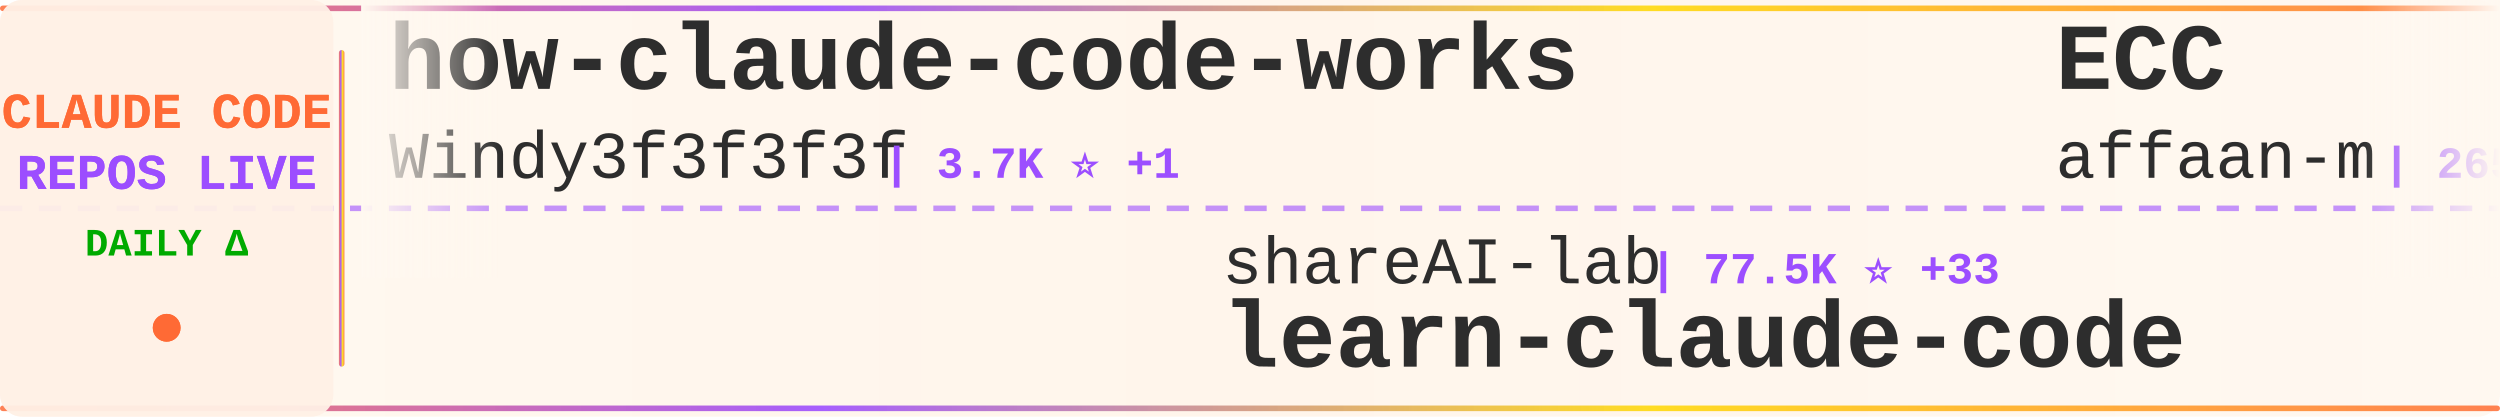
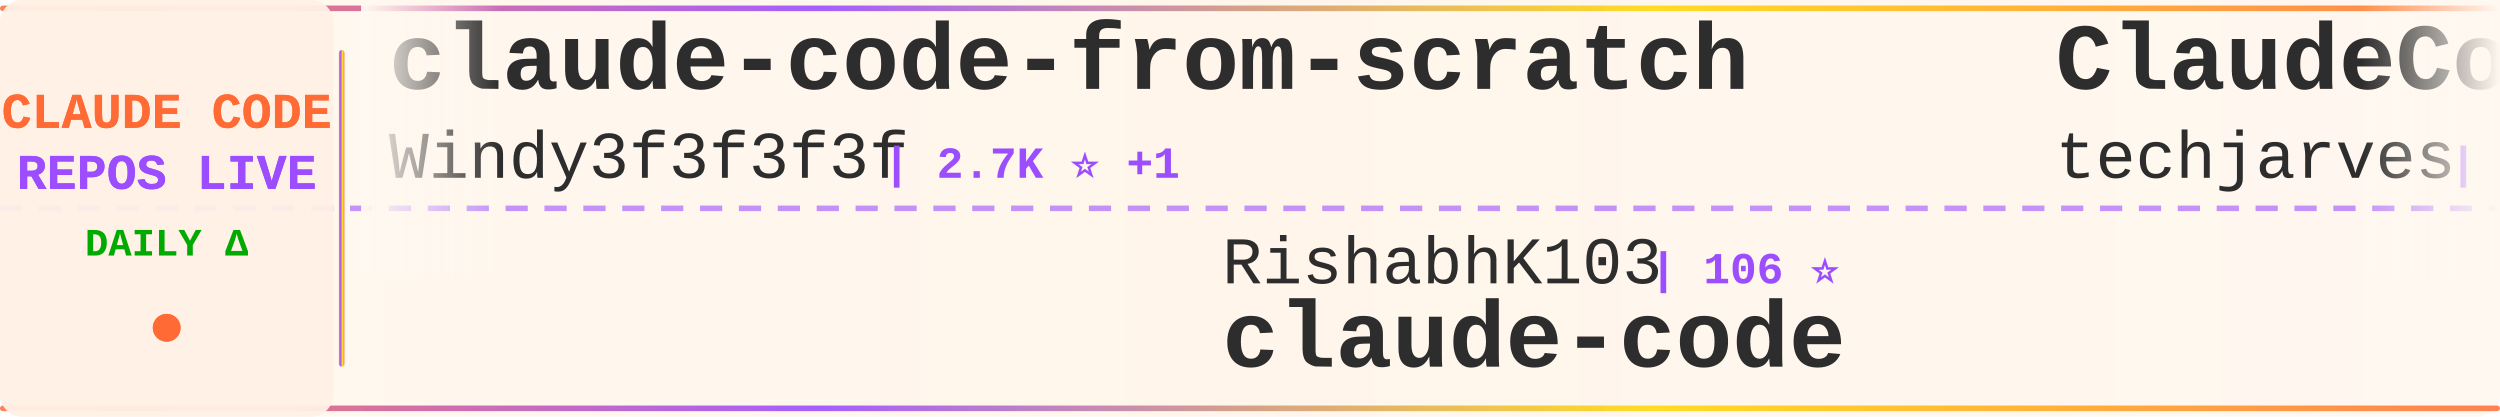
<svg xmlns="http://www.w3.org/2000/svg" width="900" height="150">
  <defs>
    <linearGradient id="tickerBg" x1="0%" y1="0%" x2="100%" y2="0%">
      <stop offset="0%" style="stop-color:#fff8f0;stop-opacity:0.98" />
      <stop offset="50%" style="stop-color:#fff5eb;stop-opacity:1" />
      <stop offset="100%" style="stop-color:#fff8f0;stop-opacity:0.98" />
    </linearGradient>
    <linearGradient id="borderGrad" x1="0%" y1="0%" x2="100%" y2="0%">
      <stop offset="0%" style="stop-color:#FF6B35;stop-opacity:0.85">
        <animate attributeName="stop-opacity" values="0.85;1;0.85" dur="2s" repeatCount="indefinite" />
      </stop>
      <stop offset="33%" style="stop-color:#9C4EFF;stop-opacity:0.9">
        <animate attributeName="stop-opacity" values="0.9;1;0.9" dur="2.2s" repeatCount="indefinite" />
      </stop>
      <stop offset="66%" style="stop-color:#FFD700;stop-opacity:0.85">
        <animate attributeName="stop-opacity" values="0.85;1;0.85" dur="1.8s" repeatCount="indefinite" />
      </stop>
      <stop offset="100%" style="stop-color:#FF6B35;stop-opacity:0.85">
        <animate attributeName="stop-opacity" values="0.85;1;0.85" dur="2s" repeatCount="indefinite" />
      </stop>
    </linearGradient>
    <filter id="textGlow">
      <feGaussianBlur stdDeviation="0.15" result="coloredBlur" />
      <feMerge>
        <feMergeNode in="coloredBlur" />
        <feMergeNode in="SourceGraphic" />
      </feMerge>
    </filter>
    <filter id="metricGlow">
      <feGaussianBlur stdDeviation="0.2" result="coloredBlur" />
      <feMerge>
        <feMergeNode in="coloredBlur" />
        <feMergeNode in="SourceGraphic" />
      </feMerge>
    </filter>
    <linearGradient id="leftFade" x1="0%" y1="0%" x2="100%" y2="0%">
      <stop offset="0%" style="stop-color:#fff8f0;stop-opacity:1" />
      <stop offset="100%" style="stop-color:#fff8f0;stop-opacity:0" />
    </linearGradient>
    <linearGradient id="rightFade" x1="0%" y1="0%" x2="100%" y2="0%">
      <stop offset="0%" style="stop-color:#fff8f0;stop-opacity:0" />
      <stop offset="100%" style="stop-color:#fff8f0;stop-opacity:1" />
    </linearGradient>
  </defs>
  <rect width="900" height="150" fill="url(#tickerBg)" rx="8" />
  <rect x="0" y="2" width="900" height="2" fill="url(#borderGrad)" rx="1" />
  <rect x="0" y="146" width="900" height="2" fill="url(#borderGrad)" rx="1" />
  <line x1="0" y1="75" x2="900" y2="75" stroke="#9C4EFF" stroke-width="2" stroke-dasharray="8 6" opacity="0.6" />
  <rect x="0" y="0" width="120" height="150" fill="#fff0e6" opacity="0.95" rx="8" />
  <text x="60" y="46" font-family="'Courier New', monospace" font-size="18" font-weight="bold" fill="#FF6B35" text-anchor="middle" filter="url(#textGlow)">
    CLAUDE CODE
  </text>
  <text x="60" y="68" font-family="'Courier New', monospace" font-size="18" font-weight="bold" fill="#9C4EFF" text-anchor="middle" filter="url(#textGlow)">
    REPOS LIVE
  </text>
  <text x="60" y="92" font-family="'Courier New', monospace" font-size="14" font-weight="bold" fill="#00aa00" text-anchor="middle">
    DAILY Δ
  </text>
  <circle cx="60" cy="118" r="5" fill="#FF6B35" filter="url(#metricGlow)">
    <animate attributeName="r" values="4;6;4" dur="1.5s" repeatCount="indefinite" />
    <animate attributeName="opacity" values="0.6;1;0.6" dur="1.5s" repeatCount="indefinite" />
  </circle>
  <rect x="122" y="18" width="2" height="114" fill="url(#borderGrad)" rx="1" />
  <clipPath id="tickerClip">
    <rect x="130" y="0" width="770" height="150" />
  </clipPath>
  <g clip-path="url(#tickerClip)">
    <g id="tickerItems">
      <animateTransform attributeName="transform" attributeType="XML" type="translate" from="0 0" to="-3000 0" dur="54s" repeatCount="indefinite" />
      <g transform="translate(0, 0)">
-         <text x="140" y="32" font-family="'Courier New', monospace" font-size="34" font-weight="bold" fill="#2d2d2d">how-claude-code-works</text>
+         <text x="140" y="32" font-family="'Courier New', monospace" font-size="34" font-weight="bold" fill="#2d2d2d">claude-code-from-scratch</text>
        <text x="140" y="64" font-family="'Courier New', monospace" font-size="24" font-weight="normal" fill="#2d2d2d" opacity="1.0">Windy3f3f3f3f</text>
-         <text x="318" y="64" font-family="'Courier New', monospace" font-size="16" font-weight="bold" fill="#9C4EFF"> | 3.7K ⭐ +1</text>
+         <text x="318" y="64" font-family="'Courier New', monospace" font-size="16" font-weight="bold" fill="#9C4EFF"> | 2.7K ⭐ +1</text>
      </g>
      <g transform="translate(300, 0)">
-         <text x="140" y="102" font-family="'Courier New', monospace" font-size="24" font-weight="normal" fill="#2d2d2d" opacity="1.0">shareAI-lab</text>
-         <text x="294" y="102" font-family="'Courier New', monospace" font-size="16" font-weight="bold" fill="#9C4EFF"> | 77.5K ⭐ +33</text>
-         <text x="140" y="132" font-family="'Courier New', monospace" font-size="34" font-weight="bold" fill="#2d2d2d">learn-claude-code</text>
+         <text x="140" y="102" font-family="'Courier New', monospace" font-size="24" font-weight="normal" fill="#2d2d2d" opacity="1.0">RishabhK103</text>
+         <text x="294" y="102" font-family="'Courier New', monospace" font-size="16" font-weight="bold" fill="#9C4EFF"> | 106 ⭐</text>
+         <text x="140" y="132" font-family="'Courier New', monospace" font-size="34" font-weight="bold" fill="#2d2d2d">claude-code</text>
      </g>
      <g transform="translate(600, 0)">
+         <text x="140" y="32" font-family="'Courier New', monospace" font-size="34" font-weight="bold" fill="#2d2d2d">ClaudeCode-Portable</text>
+         <text x="140" y="64" font-family="'Courier New', monospace" font-size="24" font-weight="normal" fill="#2d2d2d" opacity="1.0">techjarves</text>
+         <text x="282" y="64" font-family="'Courier New', monospace" font-size="16" font-weight="bold" fill="#9C4EFF"> | 1.5K ⭐ +1</text>
+       </g>
+       <g transform="translate(900, 0)">
+         <text x="140" y="102" font-family="'Courier New', monospace" font-size="24" font-weight="normal" fill="#2d2d2d" opacity="1.0">diet103</text>
+         <text x="246" y="102" font-family="'Courier New', monospace" font-size="16" font-weight="bold" fill="#9C4EFF"> | 10.0K ⭐</text>
+         <text x="140" y="132" font-family="'Courier New', monospace" font-size="34" font-weight="bold" fill="#2d2d2d">claude-code-infrastructu...</text>
+       </g>
+       <g transform="translate(1200, 0)">
+         <text x="140" y="32" font-family="'Courier New', monospace" font-size="34" font-weight="bold" fill="#2d2d2d">claude-code-reverse</text>
+         <text x="140" y="64" font-family="'Courier New', monospace" font-size="24" font-weight="normal" fill="#2d2d2d" opacity="1.0">Yuyz0112</text>
+         <text x="258" y="64" font-family="'Courier New', monospace" font-size="16" font-weight="bold" fill="#9C4EFF"> | 2.4K ⭐</text>
+       </g>
+       <g transform="translate(1500, 0)">
+         <text x="140" y="102" font-family="'Courier New', monospace" font-size="24" font-weight="normal" fill="#2d2d2d" opacity="1.0">ding113</text>
+         <text x="246" y="102" font-family="'Courier New', monospace" font-size="16" font-weight="bold" fill="#9C4EFF"> | 3.4K ⭐ +3</text>
+         <text x="140" y="132" font-family="'Courier New', monospace" font-size="34" font-weight="bold" fill="#2d2d2d">claude-code-hub</text>
+       </g>
+       <g transform="translate(1800, 0)">
        <text x="140" y="32" font-family="'Courier New', monospace" font-size="34" font-weight="bold" fill="#2d2d2d">ECC</text>
        <text x="140" y="64" font-family="'Courier New', monospace" font-size="24" font-weight="normal" fill="#2d2d2d" opacity="1.0">affaan-m</text>
-         <text x="258" y="64" font-family="'Courier New', monospace" font-size="16" font-weight="bold" fill="#9C4EFF"> | 265.8K ⭐ +275</text>
+         <text x="258" y="64" font-family="'Courier New', monospace" font-size="16" font-weight="bold" fill="#9C4EFF"> | 266.0K ⭐ +200</text>
      </g>
-       <g transform="translate(900, 0)">
-         <text x="140" y="102" font-family="'Courier New', monospace" font-size="24" font-weight="normal" fill="#2d2d2d" opacity="1.0">ccplugins</text>
-         <text x="270" y="102" font-family="'Courier New', monospace" font-size="16" font-weight="bold" fill="#9C4EFF"> | 952 ⭐</text>
-         <text x="140" y="132" font-family="'Courier New', monospace" font-size="34" font-weight="bold" fill="#2d2d2d">awesome-claude-code-plug...</text>
+       <g transform="translate(2100, 0)">
+         <text x="140" y="102" font-family="'Courier New', monospace" font-size="24" font-weight="normal" fill="#2d2d2d" opacity="1.0">edmund-io</text>
+         <text x="270" y="102" font-family="'Courier New', monospace" font-size="16" font-weight="bold" fill="#9C4EFF"> | 1.5K ⭐</text>
+         <text x="140" y="132" font-family="'Courier New', monospace" font-size="34" font-weight="bold" fill="#2d2d2d">edmunds-claude-code</text>
      </g>
-       <g transform="translate(1200, 0)">
-         <text x="140" y="32" font-family="'Courier New', monospace" font-size="34" font-weight="bold" fill="#2d2d2d">claude-code-my-workflow</text>
-         <text x="140" y="64" font-family="'Courier New', monospace" font-size="24" font-weight="normal" fill="#2d2d2d" opacity="1.0">pedrohcgs</text>
-         <text x="270" y="64" font-family="'Courier New', monospace" font-size="16" font-weight="bold" fill="#9C4EFF"> | 1.6K ⭐</text>
+       <g transform="translate(2400, 0)">
+         <text x="140" y="32" font-family="'Courier New', monospace" font-size="34" font-weight="bold" fill="#2d2d2d">claude-code-templates</text>
+         <text x="140" y="64" font-family="'Courier New', monospace" font-size="24" font-weight="normal" fill="#2d2d2d" opacity="1.0">davila7</text>
+         <text x="246" y="64" font-family="'Courier New', monospace" font-size="16" font-weight="bold" fill="#9C4EFF"> | 31.4K ⭐ +92</text>
      </g>
-       <g transform="translate(1500, 0)">
-         <text x="140" y="102" font-family="'Courier New', monospace" font-size="24" font-weight="normal" fill="#2d2d2d" opacity="1.0">jarmuine</text>
+       <g transform="translate(2700, 0)">
+         <text x="140" y="102" font-family="'Courier New', monospace" font-size="24" font-weight="normal" fill="#2d2d2d" opacity="1.0">ponponon</text>
        <text x="258" y="102" font-family="'Courier New', monospace" font-size="16" font-weight="bold" fill="#9C4EFF"> | 2.3K ⭐</text>
+         <text x="140" y="132" font-family="'Courier New', monospace" font-size="34" font-weight="bold" fill="#2d2d2d">claude_code_src</text>
+       </g>
+       <g transform="translate(3000, 0)">
+         <text x="140" y="32" font-family="'Courier New', monospace" font-size="34" font-weight="bold" fill="#2d2d2d">claude-code-from-scratch</text>
+         <text x="140" y="64" font-family="'Courier New', monospace" font-size="24" font-weight="normal" fill="#2d2d2d" opacity="1.0">Windy3f3f3f3f</text>
+         <text x="318" y="64" font-family="'Courier New', monospace" font-size="16" font-weight="bold" fill="#9C4EFF"> | 2.7K ⭐ +1</text>
+       </g>
+       <g transform="translate(3300, 0)">
+         <text x="140" y="102" font-family="'Courier New', monospace" font-size="24" font-weight="normal" fill="#2d2d2d" opacity="1.0">RishabhK103</text>
+         <text x="294" y="102" font-family="'Courier New', monospace" font-size="16" font-weight="bold" fill="#9C4EFF"> | 106 ⭐</text>
        <text x="140" y="132" font-family="'Courier New', monospace" font-size="34" font-weight="bold" fill="#2d2d2d">claude-code</text>
      </g>
-       <g transform="translate(1800, 0)">
-         <text x="140" y="32" font-family="'Courier New', monospace" font-size="34" font-weight="bold" fill="#2d2d2d">arcads-claude-code</text>
-         <text x="140" y="64" font-family="'Courier New', monospace" font-size="24" font-weight="normal" fill="#2d2d2d" opacity="1.0">krusemediallc</text>
-         <text x="318" y="64" font-family="'Courier New', monospace" font-size="16" font-weight="bold" fill="#9C4EFF"> | 1.5K ⭐ +1</text>
-       </g>
-       <g transform="translate(2100, 0)">
-         <text x="140" y="102" font-family="'Courier New', monospace" font-size="24" font-weight="normal" fill="#2d2d2d" opacity="1.0">Chachamaru127</text>
-         <text x="318" y="102" font-family="'Courier New', monospace" font-size="16" font-weight="bold" fill="#9C4EFF"> | 3.1K ⭐</text>
-         <text x="140" y="132" font-family="'Courier New', monospace" font-size="34" font-weight="bold" fill="#2d2d2d">claude-code-harness</text>
-       </g>
-       <g transform="translate(2400, 0)">
-         <text x="140" y="32" font-family="'Courier New', monospace" font-size="34" font-weight="bold" fill="#2d2d2d">claude-code</text>
-         <text x="140" y="64" font-family="'Courier New', monospace" font-size="24" font-weight="normal" fill="#2d2d2d" opacity="1.0">freestylefly</text>
-         <text x="306" y="64" font-family="'Courier New', monospace" font-size="16" font-weight="bold" fill="#9C4EFF"> | 130 ⭐</text>
-       </g>
-       <g transform="translate(2700, 0)">
-         <text x="140" y="102" font-family="'Courier New', monospace" font-size="24" font-weight="normal" fill="#2d2d2d" opacity="1.0">hangsman</text>
-         <text x="258" y="102" font-family="'Courier New', monospace" font-size="16" font-weight="bold" fill="#9C4EFF"> | 796 ⭐ +1</text>
-         <text x="140" y="132" font-family="'Courier New', monospace" font-size="34" font-weight="bold" fill="#2d2d2d">claude-code-source</text>
-       </g>
-       <g transform="translate(3000, 0)">
-         <text x="140" y="32" font-family="'Courier New', monospace" font-size="34" font-weight="bold" fill="#2d2d2d">how-claude-code-works</text>
-         <text x="140" y="64" font-family="'Courier New', monospace" font-size="24" font-weight="normal" fill="#2d2d2d" opacity="1.0">Windy3f3f3f3f</text>
-         <text x="318" y="64" font-family="'Courier New', monospace" font-size="16" font-weight="bold" fill="#9C4EFF"> | 3.7K ⭐ +1</text>
-       </g>
-       <g transform="translate(3300, 0)">
-         <text x="140" y="102" font-family="'Courier New', monospace" font-size="24" font-weight="normal" fill="#2d2d2d" opacity="1.0">shareAI-lab</text>
-         <text x="294" y="102" font-family="'Courier New', monospace" font-size="16" font-weight="bold" fill="#9C4EFF"> | 77.5K ⭐ +33</text>
-         <text x="140" y="132" font-family="'Courier New', monospace" font-size="34" font-weight="bold" fill="#2d2d2d">learn-claude-code</text>
-       </g>
      <g transform="translate(3600, 0)">
-         <text x="140" y="32" font-family="'Courier New', monospace" font-size="34" font-weight="bold" fill="#2d2d2d">ECC</text>
-         <text x="140" y="64" font-family="'Courier New', monospace" font-size="24" font-weight="normal" fill="#2d2d2d" opacity="1.0">affaan-m</text>
-         <text x="258" y="64" font-family="'Courier New', monospace" font-size="16" font-weight="bold" fill="#9C4EFF"> | 265.8K ⭐ +275</text>
+         <text x="140" y="32" font-family="'Courier New', monospace" font-size="34" font-weight="bold" fill="#2d2d2d">ClaudeCode-Portable</text>
+         <text x="140" y="64" font-family="'Courier New', monospace" font-size="24" font-weight="normal" fill="#2d2d2d" opacity="1.0">techjarves</text>
+         <text x="282" y="64" font-family="'Courier New', monospace" font-size="16" font-weight="bold" fill="#9C4EFF"> | 1.5K ⭐ +1</text>
      </g>
      <g transform="translate(3900, 0)">
-         <text x="140" y="102" font-family="'Courier New', monospace" font-size="24" font-weight="normal" fill="#2d2d2d" opacity="1.0">ccplugins</text>
-         <text x="270" y="102" font-family="'Courier New', monospace" font-size="16" font-weight="bold" fill="#9C4EFF"> | 952 ⭐</text>
-         <text x="140" y="132" font-family="'Courier New', monospace" font-size="34" font-weight="bold" fill="#2d2d2d">awesome-claude-code-plug...</text>
+         <text x="140" y="102" font-family="'Courier New', monospace" font-size="24" font-weight="normal" fill="#2d2d2d" opacity="1.0">diet103</text>
+         <text x="246" y="102" font-family="'Courier New', monospace" font-size="16" font-weight="bold" fill="#9C4EFF"> | 10.0K ⭐</text>
+         <text x="140" y="132" font-family="'Courier New', monospace" font-size="34" font-weight="bold" fill="#2d2d2d">claude-code-infrastructu...</text>
      </g>
    </g>
  </g>
  <rect x="130" y="0" width="50" height="100" fill="url(#leftFade)" />
  <rect x="850" y="0" width="50" height="100" fill="url(#rightFade)" />
</svg>
